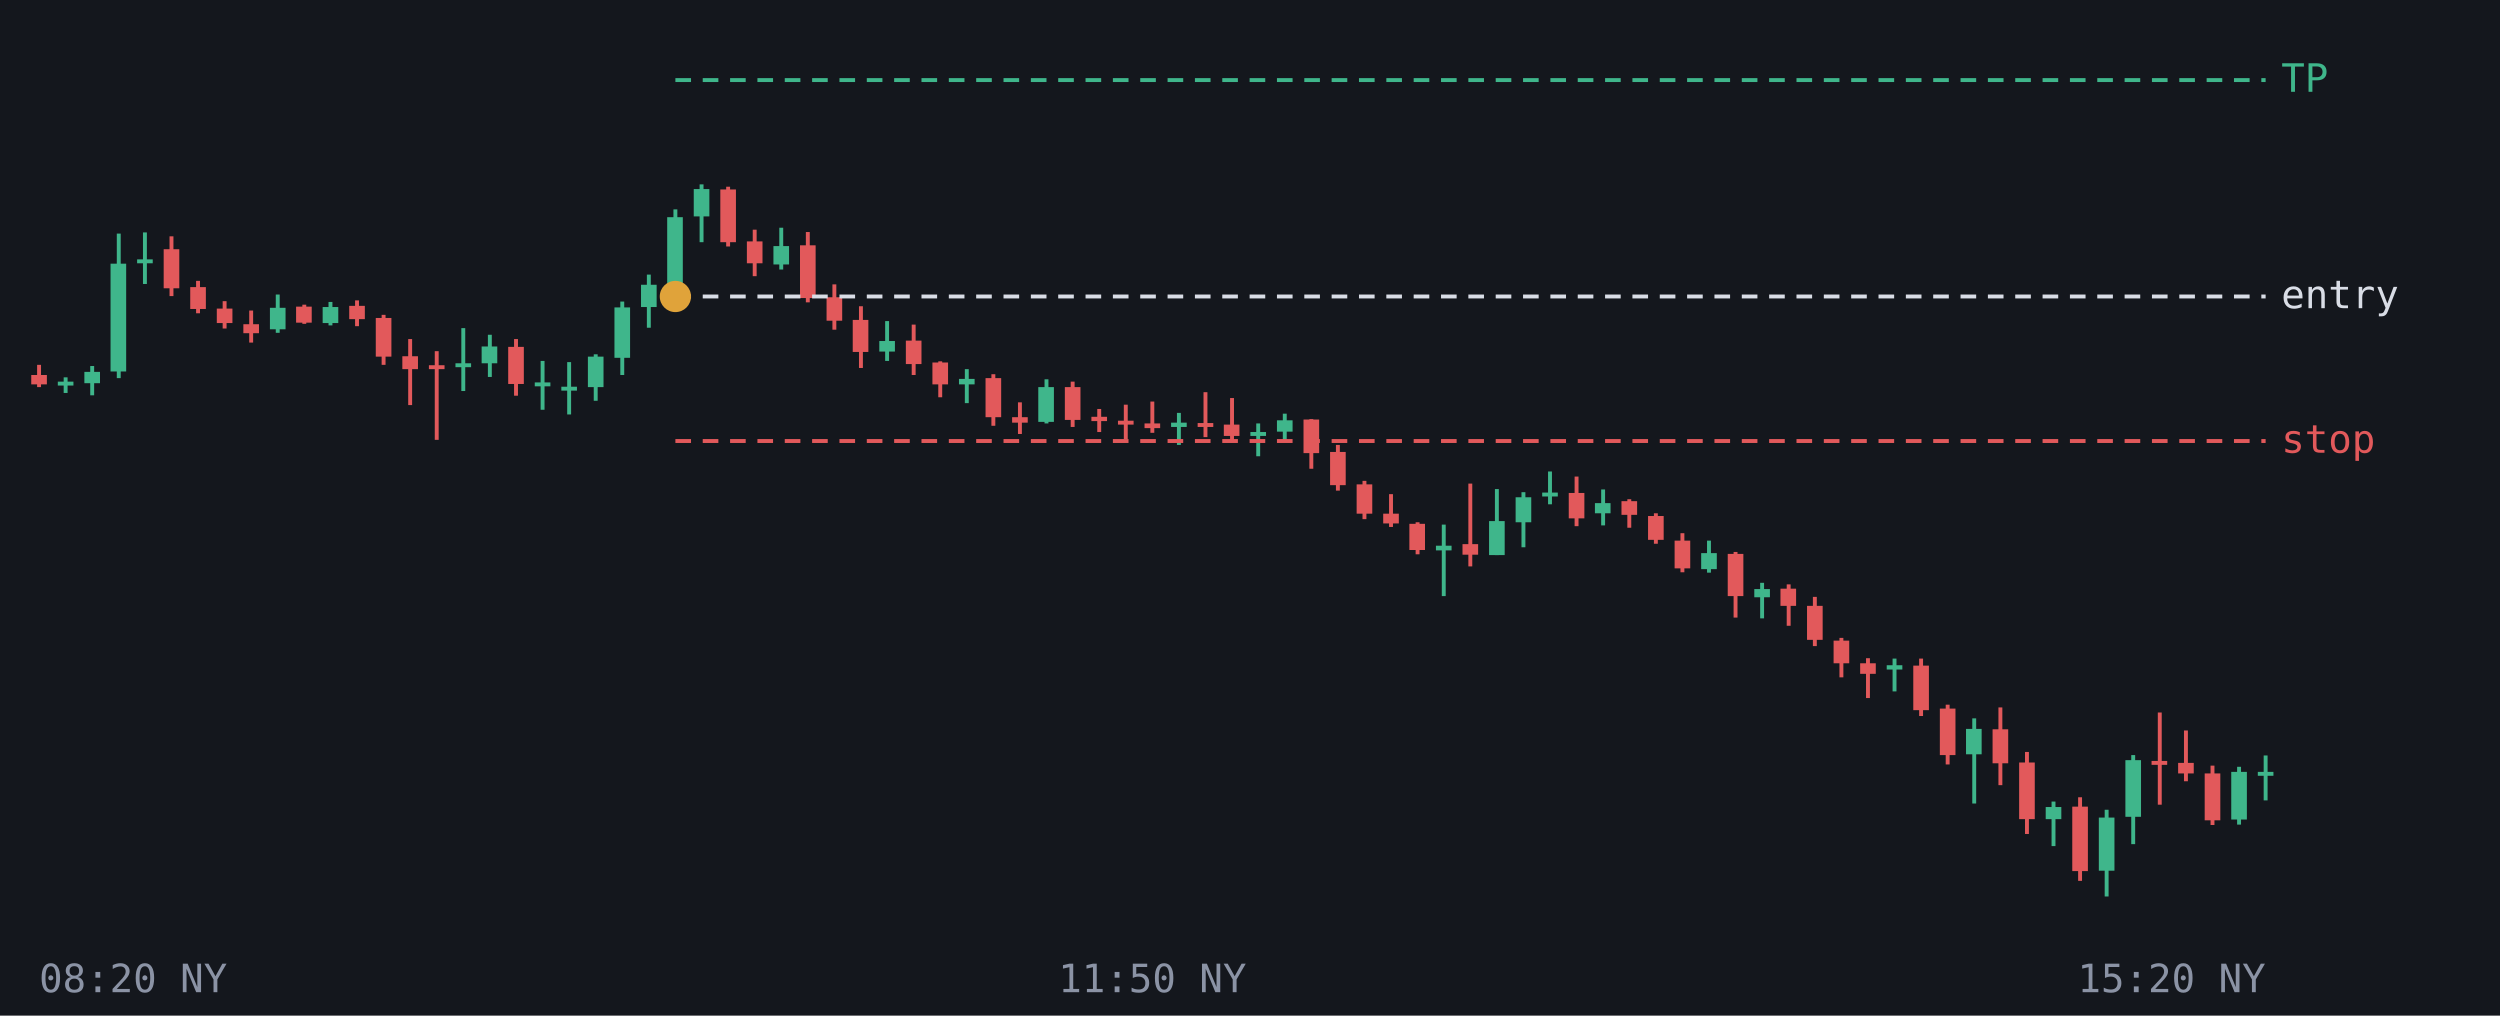
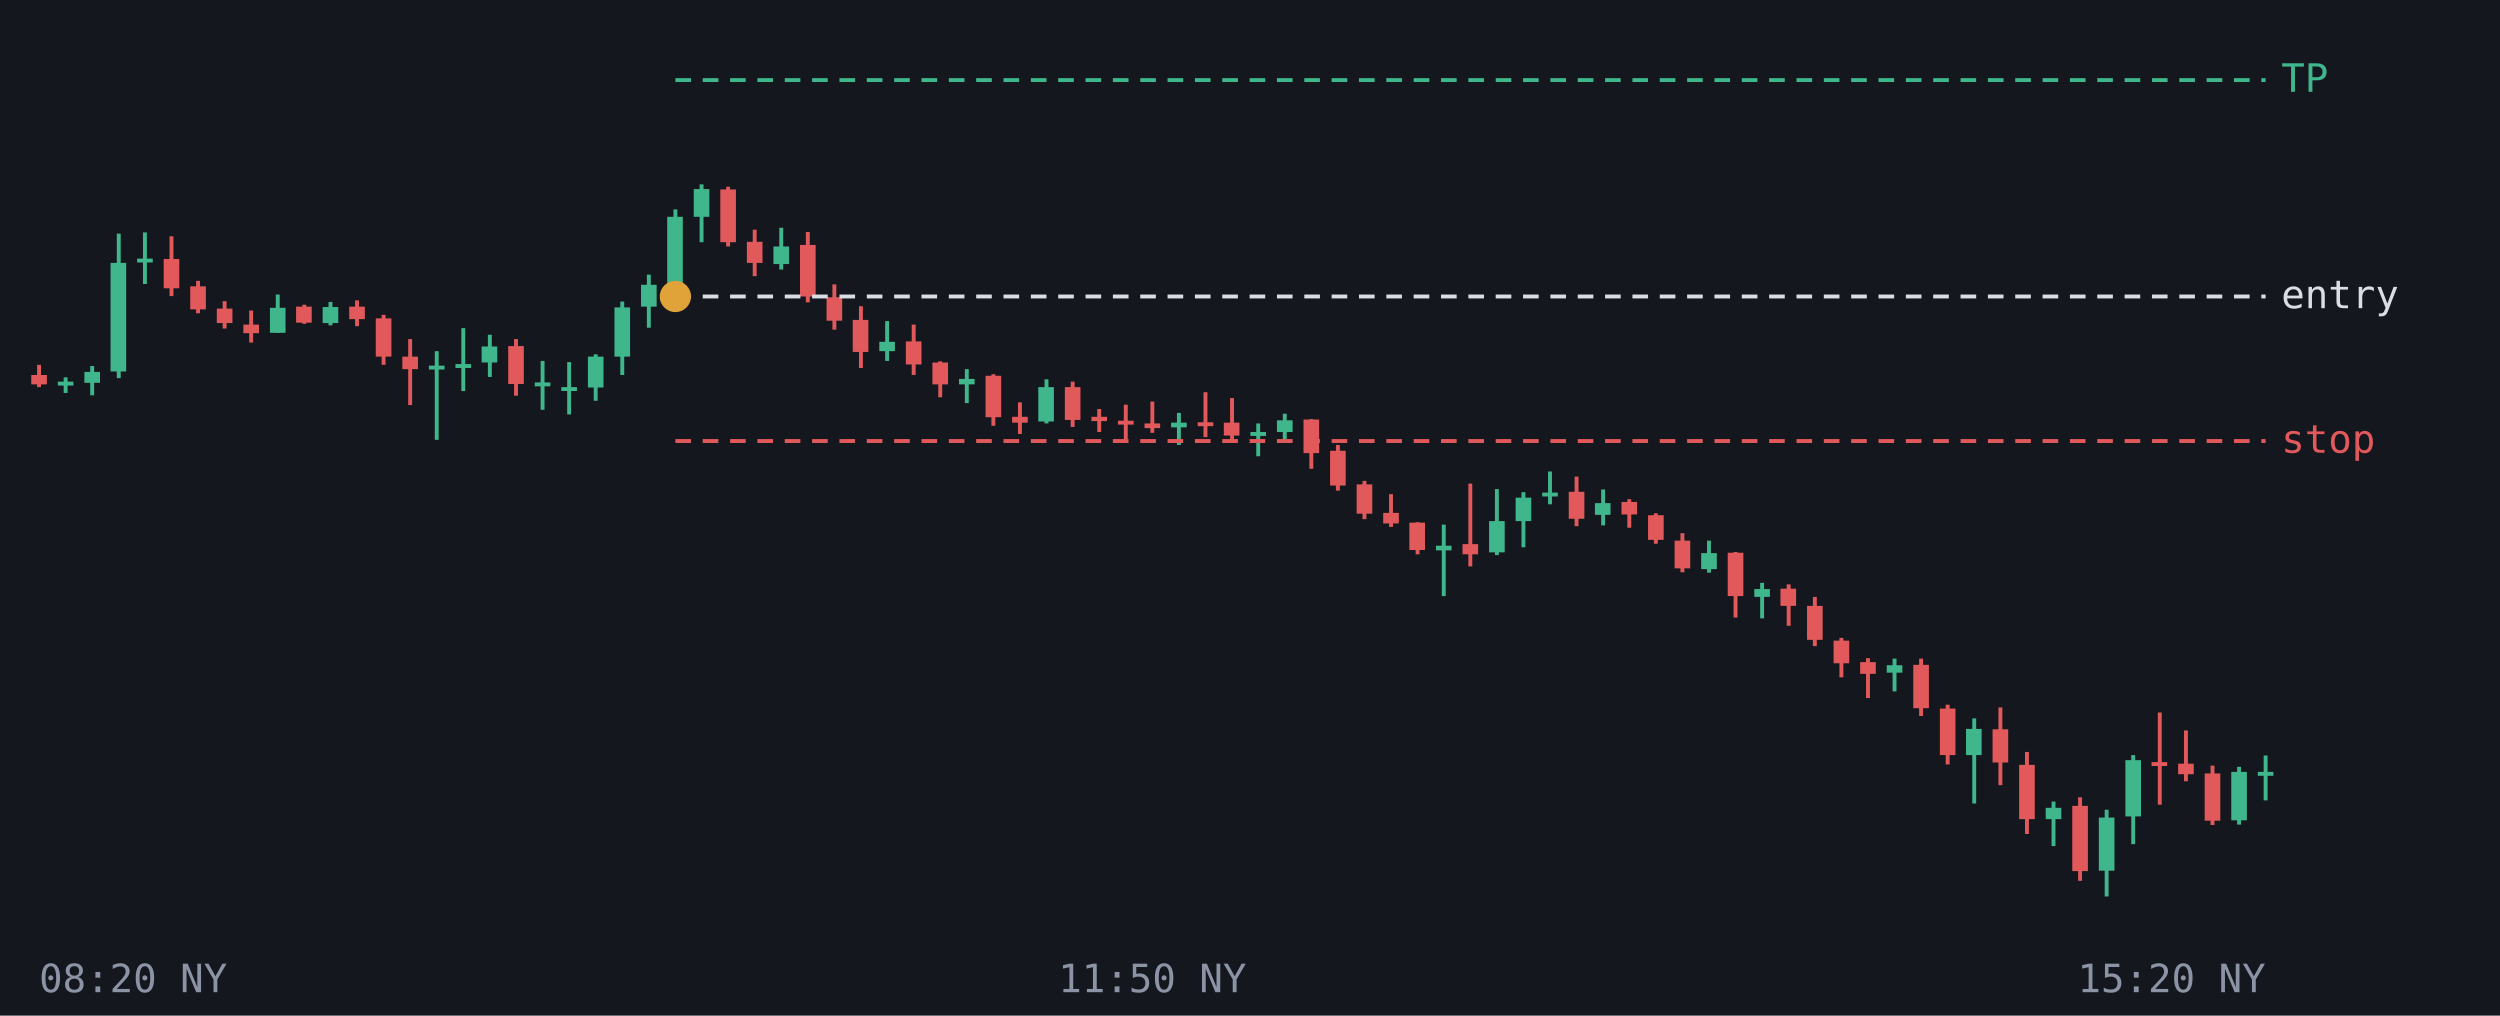
<svg xmlns="http://www.w3.org/2000/svg" viewBox="0 0 640 260" font-family="monospace" font-size="10">
  <rect width="640" height="260" fill="#14171d" />
  <line x1="10.0" y1="93.4" x2="10.0" y2="99.1" stroke="#e2595b" />
  <rect x="8.0" y="96.0" width="4.0" height="2.4" fill="#e2595b" />
  <line x1="16.8" y1="96.6" x2="16.8" y2="100.6" stroke="#3fb68b" />
  <rect x="14.8" y="97.7" width="4.0" height="1.0" fill="#3fb68b" />
  <line x1="23.6" y1="93.7" x2="23.6" y2="101.2" stroke="#3fb68b" />
-   <rect x="21.6" y="95.2" width="4.0" height="2.9" fill="#3fb68b" />
+   <rect x="21.6" y="95.2" width="4.0" height="2.8" fill="#3fb68b" />
  <line x1="30.4" y1="59.8" x2="30.4" y2="96.8" stroke="#3fb68b" />
-   <rect x="28.3" y="67.5" width="4.0" height="27.6" fill="#3fb68b" />
+   <rect x="28.3" y="67.3" width="4.0" height="27.8" fill="#3fb68b" />
  <line x1="37.1" y1="59.5" x2="37.1" y2="72.7" stroke="#3fb68b" />
-   <rect x="35.1" y="66.4" width="4.0" height="1.0" fill="#3fb68b" />
+   <rect x="35.1" y="66.2" width="4.0" height="1.0" fill="#3fb68b" />
  <line x1="43.9" y1="60.5" x2="43.9" y2="75.8" stroke="#e2595b" />
-   <rect x="41.9" y="63.8" width="4.0" height="10.0" fill="#e2595b" />
+   <rect x="41.9" y="66.3" width="4.0" height="7.5" fill="#e2595b" />
  <line x1="50.7" y1="71.9" x2="50.7" y2="80.2" stroke="#e2595b" />
-   <rect x="48.7" y="73.5" width="4.0" height="5.6" fill="#e2595b" />
+   <rect x="48.7" y="73.3" width="4.0" height="5.9" fill="#e2595b" />
  <line x1="57.5" y1="77.1" x2="57.5" y2="84.1" stroke="#e2595b" />
  <rect x="55.5" y="79.0" width="4.0" height="3.7" fill="#e2595b" />
  <line x1="64.3" y1="79.5" x2="64.3" y2="87.7" stroke="#e2595b" />
-   <rect x="62.3" y="83.0" width="4.0" height="2.3" fill="#e2595b" />
+   <rect x="62.3" y="83.1" width="4.0" height="2.2" fill="#e2595b" />
  <line x1="71.1" y1="75.4" x2="71.1" y2="85.2" stroke="#3fb68b" />
-   <rect x="69.1" y="78.8" width="4.0" height="5.5" fill="#3fb68b" />
+   <rect x="69.1" y="78.8" width="4.0" height="6.4" fill="#3fb68b" />
  <line x1="77.9" y1="78.0" x2="77.9" y2="82.9" stroke="#e2595b" />
  <rect x="75.8" y="78.5" width="4.0" height="4.1" fill="#e2595b" />
  <line x1="84.6" y1="77.3" x2="84.6" y2="83.3" stroke="#3fb68b" />
  <rect x="82.6" y="78.6" width="4.0" height="4.1" fill="#3fb68b" />
  <line x1="91.4" y1="76.9" x2="91.4" y2="83.5" stroke="#e2595b" />
-   <rect x="89.4" y="78.3" width="4.0" height="3.4" fill="#e2595b" />
+   <rect x="89.4" y="78.5" width="4.0" height="3.2" fill="#e2595b" />
  <line x1="98.2" y1="80.6" x2="98.2" y2="93.4" stroke="#e2595b" />
-   <rect x="96.2" y="81.4" width="4.0" height="9.9" fill="#e2595b" />
+   <rect x="96.2" y="81.5" width="4.0" height="9.8" fill="#e2595b" />
  <line x1="105.0" y1="86.8" x2="105.0" y2="103.7" stroke="#e2595b" />
-   <rect x="103.0" y="91.2" width="4.0" height="3.3" fill="#e2595b" />
-   <line x1="111.8" y1="89.9" x2="111.8" y2="112.6" stroke="#e2595b" />
-   <rect x="109.8" y="93.5" width="4.0" height="1.0" fill="#e2595b" />
+   <rect x="103.0" y="91.3" width="4.0" height="3.2" fill="#e2595b" />
+   <line x1="111.8" y1="89.9" x2="111.8" y2="112.6" stroke="#3fb68b" />
+   <rect x="109.8" y="93.6" width="4.0" height="1.0" fill="#3fb68b" />
  <line x1="118.6" y1="84.0" x2="118.6" y2="100.1" stroke="#3fb68b" />
-   <rect x="116.6" y="93.0" width="4.0" height="1.0" fill="#3fb68b" />
+   <rect x="116.6" y="93.2" width="4.0" height="1.0" fill="#3fb68b" />
  <line x1="125.4" y1="85.7" x2="125.4" y2="96.5" stroke="#3fb68b" />
-   <rect x="123.3" y="88.7" width="4.0" height="4.3" fill="#3fb68b" />
+   <rect x="123.3" y="88.7" width="4.0" height="4.1" fill="#3fb68b" />
  <line x1="132.1" y1="86.8" x2="132.1" y2="101.3" stroke="#e2595b" />
-   <rect x="130.1" y="88.8" width="4.0" height="9.5" fill="#e2595b" />
+   <rect x="130.1" y="88.6" width="4.0" height="9.7" fill="#e2595b" />
  <line x1="138.9" y1="92.4" x2="138.9" y2="104.9" stroke="#3fb68b" />
  <rect x="136.9" y="97.9" width="4.0" height="1.0" fill="#3fb68b" />
  <line x1="145.7" y1="92.7" x2="145.7" y2="106.1" stroke="#3fb68b" />
-   <rect x="143.7" y="99.0" width="4.0" height="1.0" fill="#3fb68b" />
+   <rect x="143.7" y="99.1" width="4.0" height="1.0" fill="#3fb68b" />
  <line x1="152.5" y1="90.7" x2="152.5" y2="102.6" stroke="#3fb68b" />
-   <rect x="150.5" y="91.3" width="4.0" height="7.8" fill="#3fb68b" />
+   <rect x="150.5" y="91.3" width="4.0" height="7.9" fill="#3fb68b" />
  <line x1="159.3" y1="77.2" x2="159.3" y2="96.0" stroke="#3fb68b" />
-   <rect x="157.3" y="78.7" width="4.0" height="12.9" fill="#3fb68b" />
+   <rect x="157.3" y="78.7" width="4.0" height="12.6" fill="#3fb68b" />
  <line x1="166.1" y1="70.3" x2="166.1" y2="83.9" stroke="#3fb68b" />
-   <rect x="164.1" y="72.9" width="4.0" height="5.7" fill="#3fb68b" />
+   <rect x="164.1" y="72.9" width="4.0" height="5.6" fill="#3fb68b" />
  <line x1="172.9" y1="53.6" x2="172.9" y2="74.6" stroke="#3fb68b" />
-   <rect x="170.8" y="55.6" width="4.0" height="17.1" fill="#3fb68b" />
+   <rect x="170.8" y="55.5" width="4.0" height="17.3" fill="#3fb68b" />
  <line x1="179.6" y1="47.2" x2="179.6" y2="62.0" stroke="#3fb68b" />
-   <rect x="177.6" y="48.4" width="4.0" height="7.0" fill="#3fb68b" />
+   <rect x="177.6" y="48.4" width="4.0" height="7.1" fill="#3fb68b" />
  <line x1="186.4" y1="47.8" x2="186.4" y2="63.1" stroke="#e2595b" />
  <rect x="184.4" y="48.5" width="4.0" height="13.5" fill="#e2595b" />
  <line x1="193.2" y1="58.8" x2="193.2" y2="70.7" stroke="#e2595b" />
-   <rect x="191.2" y="61.8" width="4.0" height="5.6" fill="#e2595b" />
+   <rect x="191.2" y="61.9" width="4.0" height="5.4" fill="#e2595b" />
  <line x1="200.0" y1="58.3" x2="200.0" y2="69.0" stroke="#3fb68b" />
-   <rect x="198.0" y="63.0" width="4.0" height="4.7" fill="#3fb68b" />
+   <rect x="198.0" y="63.1" width="4.0" height="4.5" fill="#3fb68b" />
  <line x1="206.8" y1="59.4" x2="206.8" y2="77.4" stroke="#e2595b" />
-   <rect x="204.8" y="62.8" width="4.0" height="13.5" fill="#e2595b" />
+   <rect x="204.8" y="62.7" width="4.0" height="13.2" fill="#e2595b" />
  <line x1="213.6" y1="72.8" x2="213.6" y2="84.4" stroke="#e2595b" />
  <rect x="211.6" y="76.1" width="4.0" height="6.0" fill="#e2595b" />
  <line x1="220.4" y1="78.4" x2="220.4" y2="94.2" stroke="#e2595b" />
  <rect x="218.3" y="81.9" width="4.0" height="8.2" fill="#e2595b" />
  <line x1="227.1" y1="82.2" x2="227.1" y2="92.4" stroke="#3fb68b" />
-   <rect x="225.1" y="87.3" width="4.0" height="2.7" fill="#3fb68b" />
+   <rect x="225.1" y="87.5" width="4.0" height="2.4" fill="#3fb68b" />
  <line x1="233.9" y1="83.1" x2="233.9" y2="96.0" stroke="#e2595b" />
-   <rect x="231.9" y="87.2" width="4.0" height="6.0" fill="#e2595b" />
+   <rect x="231.9" y="87.4" width="4.0" height="5.9" fill="#e2595b" />
  <line x1="240.7" y1="92.5" x2="240.7" y2="101.7" stroke="#e2595b" />
  <rect x="238.7" y="92.8" width="4.0" height="5.6" fill="#e2595b" />
  <line x1="247.5" y1="94.5" x2="247.5" y2="103.2" stroke="#3fb68b" />
  <rect x="245.5" y="97.0" width="4.0" height="1.4" fill="#3fb68b" />
  <line x1="254.3" y1="95.8" x2="254.3" y2="109.0" stroke="#e2595b" />
-   <rect x="252.3" y="96.8" width="4.0" height="10.0" fill="#e2595b" />
+   <rect x="252.3" y="96.2" width="4.0" height="10.6" fill="#e2595b" />
  <line x1="261.1" y1="103.0" x2="261.1" y2="111.1" stroke="#e2595b" />
-   <rect x="259.1" y="106.8" width="4.0" height="1.4" fill="#e2595b" />
+   <rect x="259.1" y="106.7" width="4.0" height="1.5" fill="#e2595b" />
  <line x1="267.9" y1="97.1" x2="267.9" y2="108.4" stroke="#3fb68b" />
-   <rect x="265.8" y="99.1" width="4.0" height="8.9" fill="#3fb68b" />
+   <rect x="265.8" y="99.1" width="4.0" height="8.8" fill="#3fb68b" />
  <line x1="274.6" y1="97.7" x2="274.6" y2="109.3" stroke="#e2595b" />
  <rect x="272.6" y="99.1" width="4.0" height="8.4" fill="#e2595b" />
  <line x1="281.4" y1="104.7" x2="281.4" y2="110.6" stroke="#e2595b" />
  <rect x="279.4" y="106.7" width="4.0" height="1.1" fill="#e2595b" />
  <line x1="288.2" y1="103.6" x2="288.2" y2="112.4" stroke="#e2595b" />
  <rect x="286.2" y="107.7" width="4.0" height="1.0" fill="#e2595b" />
  <line x1="295.0" y1="102.8" x2="295.0" y2="110.8" stroke="#e2595b" />
  <rect x="293.0" y="108.4" width="4.0" height="1.2" fill="#e2595b" />
  <line x1="301.8" y1="105.7" x2="301.8" y2="113.9" stroke="#3fb68b" />
-   <rect x="299.8" y="108.2" width="4.0" height="1.1" fill="#3fb68b" />
+   <rect x="299.8" y="108.2" width="4.0" height="1.2" fill="#3fb68b" />
  <line x1="308.6" y1="100.4" x2="308.6" y2="111.9" stroke="#e2595b" />
-   <rect x="306.6" y="108.3" width="4.0" height="1.0" fill="#e2595b" />
+   <rect x="306.6" y="108.1" width="4.0" height="1.0" fill="#e2595b" />
  <line x1="315.4" y1="101.9" x2="315.4" y2="113.1" stroke="#e2595b" />
-   <rect x="313.3" y="108.7" width="4.0" height="2.9" fill="#e2595b" />
+   <rect x="313.3" y="108.2" width="4.0" height="3.3" fill="#e2595b" />
  <line x1="322.1" y1="108.4" x2="322.1" y2="116.8" stroke="#3fb68b" />
  <rect x="320.1" y="110.6" width="4.0" height="1.0" fill="#3fb68b" />
  <line x1="328.9" y1="105.9" x2="328.9" y2="112.6" stroke="#3fb68b" />
-   <rect x="326.9" y="107.6" width="4.0" height="2.9" fill="#3fb68b" />
+   <rect x="326.9" y="107.6" width="4.0" height="3.0" fill="#3fb68b" />
  <line x1="335.7" y1="107.3" x2="335.7" y2="120.0" stroke="#e2595b" />
  <rect x="333.7" y="107.4" width="4.0" height="8.6" fill="#e2595b" />
  <line x1="342.5" y1="113.9" x2="342.5" y2="125.6" stroke="#e2595b" />
-   <rect x="340.5" y="115.7" width="4.0" height="8.5" fill="#e2595b" />
+   <rect x="340.5" y="115.4" width="4.0" height="8.9" fill="#e2595b" />
  <line x1="349.3" y1="123.1" x2="349.3" y2="132.9" stroke="#e2595b" />
  <rect x="347.3" y="124.0" width="4.0" height="7.5" fill="#e2595b" />
  <line x1="356.1" y1="126.5" x2="356.1" y2="134.9" stroke="#e2595b" />
-   <rect x="354.1" y="131.5" width="4.0" height="2.5" fill="#e2595b" />
+   <rect x="354.1" y="131.3" width="4.0" height="2.7" fill="#e2595b" />
  <line x1="362.9" y1="133.7" x2="362.9" y2="141.9" stroke="#e2595b" />
-   <rect x="360.8" y="134.1" width="4.0" height="6.7" fill="#e2595b" />
+   <rect x="360.8" y="133.8" width="4.0" height="7.0" fill="#e2595b" />
  <line x1="369.6" y1="134.3" x2="369.6" y2="152.6" stroke="#3fb68b" />
  <rect x="367.6" y="139.7" width="4.0" height="1.2" fill="#3fb68b" />
  <line x1="376.4" y1="123.8" x2="376.4" y2="145.0" stroke="#e2595b" />
-   <rect x="374.4" y="139.3" width="4.0" height="2.7" fill="#e2595b" />
+   <rect x="374.4" y="139.3" width="4.0" height="2.6" fill="#e2595b" />
  <line x1="383.2" y1="125.2" x2="383.2" y2="142.1" stroke="#3fb68b" />
-   <rect x="381.2" y="133.4" width="4.0" height="8.7" fill="#3fb68b" />
+   <rect x="381.2" y="133.4" width="4.0" height="8.0" fill="#3fb68b" />
  <line x1="390.0" y1="126.0" x2="390.0" y2="140.1" stroke="#3fb68b" />
-   <rect x="388.0" y="127.3" width="4.0" height="6.4" fill="#3fb68b" />
+   <rect x="388.0" y="127.4" width="4.0" height="6.0" fill="#3fb68b" />
  <line x1="396.8" y1="120.7" x2="396.8" y2="129.1" stroke="#3fb68b" />
  <rect x="394.8" y="126.1" width="4.0" height="1.0" fill="#3fb68b" />
  <line x1="403.6" y1="122.0" x2="403.6" y2="134.7" stroke="#e2595b" />
-   <rect x="401.6" y="126.2" width="4.0" height="6.5" fill="#e2595b" />
+   <rect x="401.6" y="125.9" width="4.0" height="6.9" fill="#e2595b" />
  <line x1="410.4" y1="125.3" x2="410.4" y2="134.5" stroke="#3fb68b" />
-   <rect x="408.3" y="128.8" width="4.0" height="2.6" fill="#3fb68b" />
+   <rect x="408.3" y="128.8" width="4.0" height="3.0" fill="#3fb68b" />
  <line x1="417.1" y1="127.8" x2="417.1" y2="135.1" stroke="#e2595b" />
-   <rect x="415.1" y="128.3" width="4.0" height="3.5" fill="#e2595b" />
+   <rect x="415.1" y="128.5" width="4.0" height="3.2" fill="#e2595b" />
  <line x1="423.9" y1="131.4" x2="423.9" y2="139.2" stroke="#e2595b" />
-   <rect x="421.9" y="132.1" width="4.0" height="6.1" fill="#e2595b" />
+   <rect x="421.9" y="131.9" width="4.0" height="6.3" fill="#e2595b" />
  <line x1="430.7" y1="136.5" x2="430.7" y2="146.5" stroke="#e2595b" />
  <rect x="428.7" y="138.4" width="4.0" height="7.1" fill="#e2595b" />
  <line x1="437.5" y1="138.4" x2="437.5" y2="146.6" stroke="#3fb68b" />
  <rect x="435.5" y="141.6" width="4.0" height="4.1" fill="#3fb68b" />
  <line x1="444.3" y1="141.3" x2="444.3" y2="158.1" stroke="#e2595b" />
-   <rect x="442.3" y="141.8" width="4.0" height="10.8" fill="#e2595b" />
+   <rect x="442.3" y="141.5" width="4.0" height="11.1" fill="#e2595b" />
  <line x1="451.1" y1="149.2" x2="451.1" y2="158.3" stroke="#3fb68b" />
-   <rect x="449.1" y="150.8" width="4.0" height="2.1" fill="#3fb68b" />
+   <rect x="449.1" y="150.8" width="4.0" height="2.0" fill="#3fb68b" />
  <line x1="457.9" y1="149.6" x2="457.9" y2="160.2" stroke="#e2595b" />
  <rect x="455.8" y="150.7" width="4.0" height="4.4" fill="#e2595b" />
  <line x1="464.6" y1="152.8" x2="464.6" y2="165.4" stroke="#e2595b" />
  <rect x="462.6" y="155.1" width="4.0" height="8.7" fill="#e2595b" />
  <line x1="471.4" y1="163.3" x2="471.4" y2="173.4" stroke="#e2595b" />
  <rect x="469.4" y="164.0" width="4.0" height="5.8" fill="#e2595b" />
  <line x1="478.2" y1="168.5" x2="478.2" y2="178.7" stroke="#e2595b" />
-   <rect x="476.2" y="169.8" width="4.0" height="2.7" fill="#e2595b" />
+   <rect x="476.2" y="169.5" width="4.0" height="3.0" fill="#e2595b" />
  <line x1="485.0" y1="168.6" x2="485.0" y2="177.0" stroke="#3fb68b" />
-   <rect x="483.0" y="170.3" width="4.0" height="1.1" fill="#3fb68b" />
+   <rect x="483.0" y="170.3" width="4.0" height="1.9" fill="#3fb68b" />
  <line x1="491.8" y1="168.6" x2="491.8" y2="183.3" stroke="#e2595b" />
-   <rect x="489.8" y="170.4" width="4.0" height="11.4" fill="#e2595b" />
+   <rect x="489.8" y="170.2" width="4.0" height="11.1" fill="#e2595b" />
  <line x1="498.6" y1="180.4" x2="498.6" y2="195.7" stroke="#e2595b" />
  <rect x="496.6" y="181.4" width="4.0" height="11.9" fill="#e2595b" />
  <line x1="505.4" y1="183.9" x2="505.4" y2="205.7" stroke="#3fb68b" />
-   <rect x="503.3" y="186.6" width="4.0" height="6.5" fill="#3fb68b" />
+   <rect x="503.3" y="186.6" width="4.0" height="6.7" fill="#3fb68b" />
  <line x1="512.1" y1="181.1" x2="512.1" y2="201.0" stroke="#e2595b" />
-   <rect x="510.1" y="186.7" width="4.0" height="8.7" fill="#e2595b" />
+   <rect x="510.1" y="186.7" width="4.0" height="8.5" fill="#e2595b" />
  <line x1="518.9" y1="192.5" x2="518.9" y2="213.5" stroke="#e2595b" />
-   <rect x="516.9" y="195.2" width="4.0" height="14.5" fill="#e2595b" />
+   <rect x="516.9" y="195.8" width="4.0" height="13.9" fill="#e2595b" />
  <line x1="525.7" y1="205.2" x2="525.7" y2="216.6" stroke="#3fb68b" />
-   <rect x="523.7" y="206.6" width="4.0" height="3.1" fill="#3fb68b" />
+   <rect x="523.7" y="206.8" width="4.0" height="2.9" fill="#3fb68b" />
  <line x1="532.5" y1="204.1" x2="532.5" y2="225.5" stroke="#e2595b" />
-   <rect x="530.5" y="206.5" width="4.0" height="16.5" fill="#e2595b" />
+   <rect x="530.5" y="206.3" width="4.0" height="16.7" fill="#e2595b" />
  <line x1="539.3" y1="207.3" x2="539.3" y2="229.5" stroke="#3fb68b" />
  <rect x="537.3" y="209.3" width="4.0" height="13.6" fill="#3fb68b" />
  <line x1="546.1" y1="193.3" x2="546.1" y2="216.1" stroke="#3fb68b" />
-   <rect x="544.1" y="194.6" width="4.0" height="14.5" fill="#3fb68b" />
+   <rect x="544.1" y="194.6" width="4.0" height="14.4" fill="#3fb68b" />
  <line x1="552.9" y1="182.4" x2="552.9" y2="206.0" stroke="#e2595b" />
-   <rect x="550.8" y="194.8" width="4.0" height="1.0" fill="#e2595b" />
+   <rect x="550.8" y="195.1" width="4.0" height="1.0" fill="#e2595b" />
  <line x1="559.6" y1="187.0" x2="559.6" y2="200.0" stroke="#e2595b" />
-   <rect x="557.6" y="195.3" width="4.0" height="2.7" fill="#e2595b" />
+   <rect x="557.6" y="195.5" width="4.0" height="2.7" fill="#e2595b" />
  <line x1="566.4" y1="196.0" x2="566.4" y2="211.2" stroke="#e2595b" />
-   <rect x="564.4" y="198.0" width="4.0" height="12.0" fill="#e2595b" />
+   <rect x="564.4" y="198.0" width="4.0" height="12.1" fill="#e2595b" />
  <line x1="573.2" y1="196.3" x2="573.2" y2="211.1" stroke="#3fb68b" />
-   <rect x="571.2" y="197.6" width="4.0" height="12.2" fill="#3fb68b" />
+   <rect x="571.2" y="197.6" width="4.0" height="12.4" fill="#3fb68b" />
  <line x1="580.0" y1="193.4" x2="580.0" y2="204.9" stroke="#3fb68b" />
  <rect x="578.0" y="197.6" width="4.0" height="1.0" fill="#3fb68b" />
  <line x1="172.9" y1="20.5" x2="580" y2="20.5" stroke="#3fb68b" stroke-dasharray="4 3" />
  <text x="584" y="23.5" fill="#3fb68b">TP</text>
  <line x1="172.9" y1="75.9" x2="580" y2="75.9" stroke="#d9dde6" stroke-dasharray="4 3" />
  <text x="584" y="78.9" fill="#d9dde6">entry</text>
  <line x1="172.9" y1="112.9" x2="580" y2="112.9" stroke="#e2595b" stroke-dasharray="4 3" />
  <text x="584" y="115.9" fill="#e2595b">stop</text>
  <circle cx="172.9" cy="75.9" r="4" fill="#e0a33a" />
  <text x="10.0" y="254" fill="#8b93a5" text-anchor="start">08:20 NY</text>
  <text x="295.0" y="254" fill="#8b93a5" text-anchor="middle">11:50 NY</text>
  <text x="580.0" y="254" fill="#8b93a5" text-anchor="end">15:20 NY</text>
</svg>
